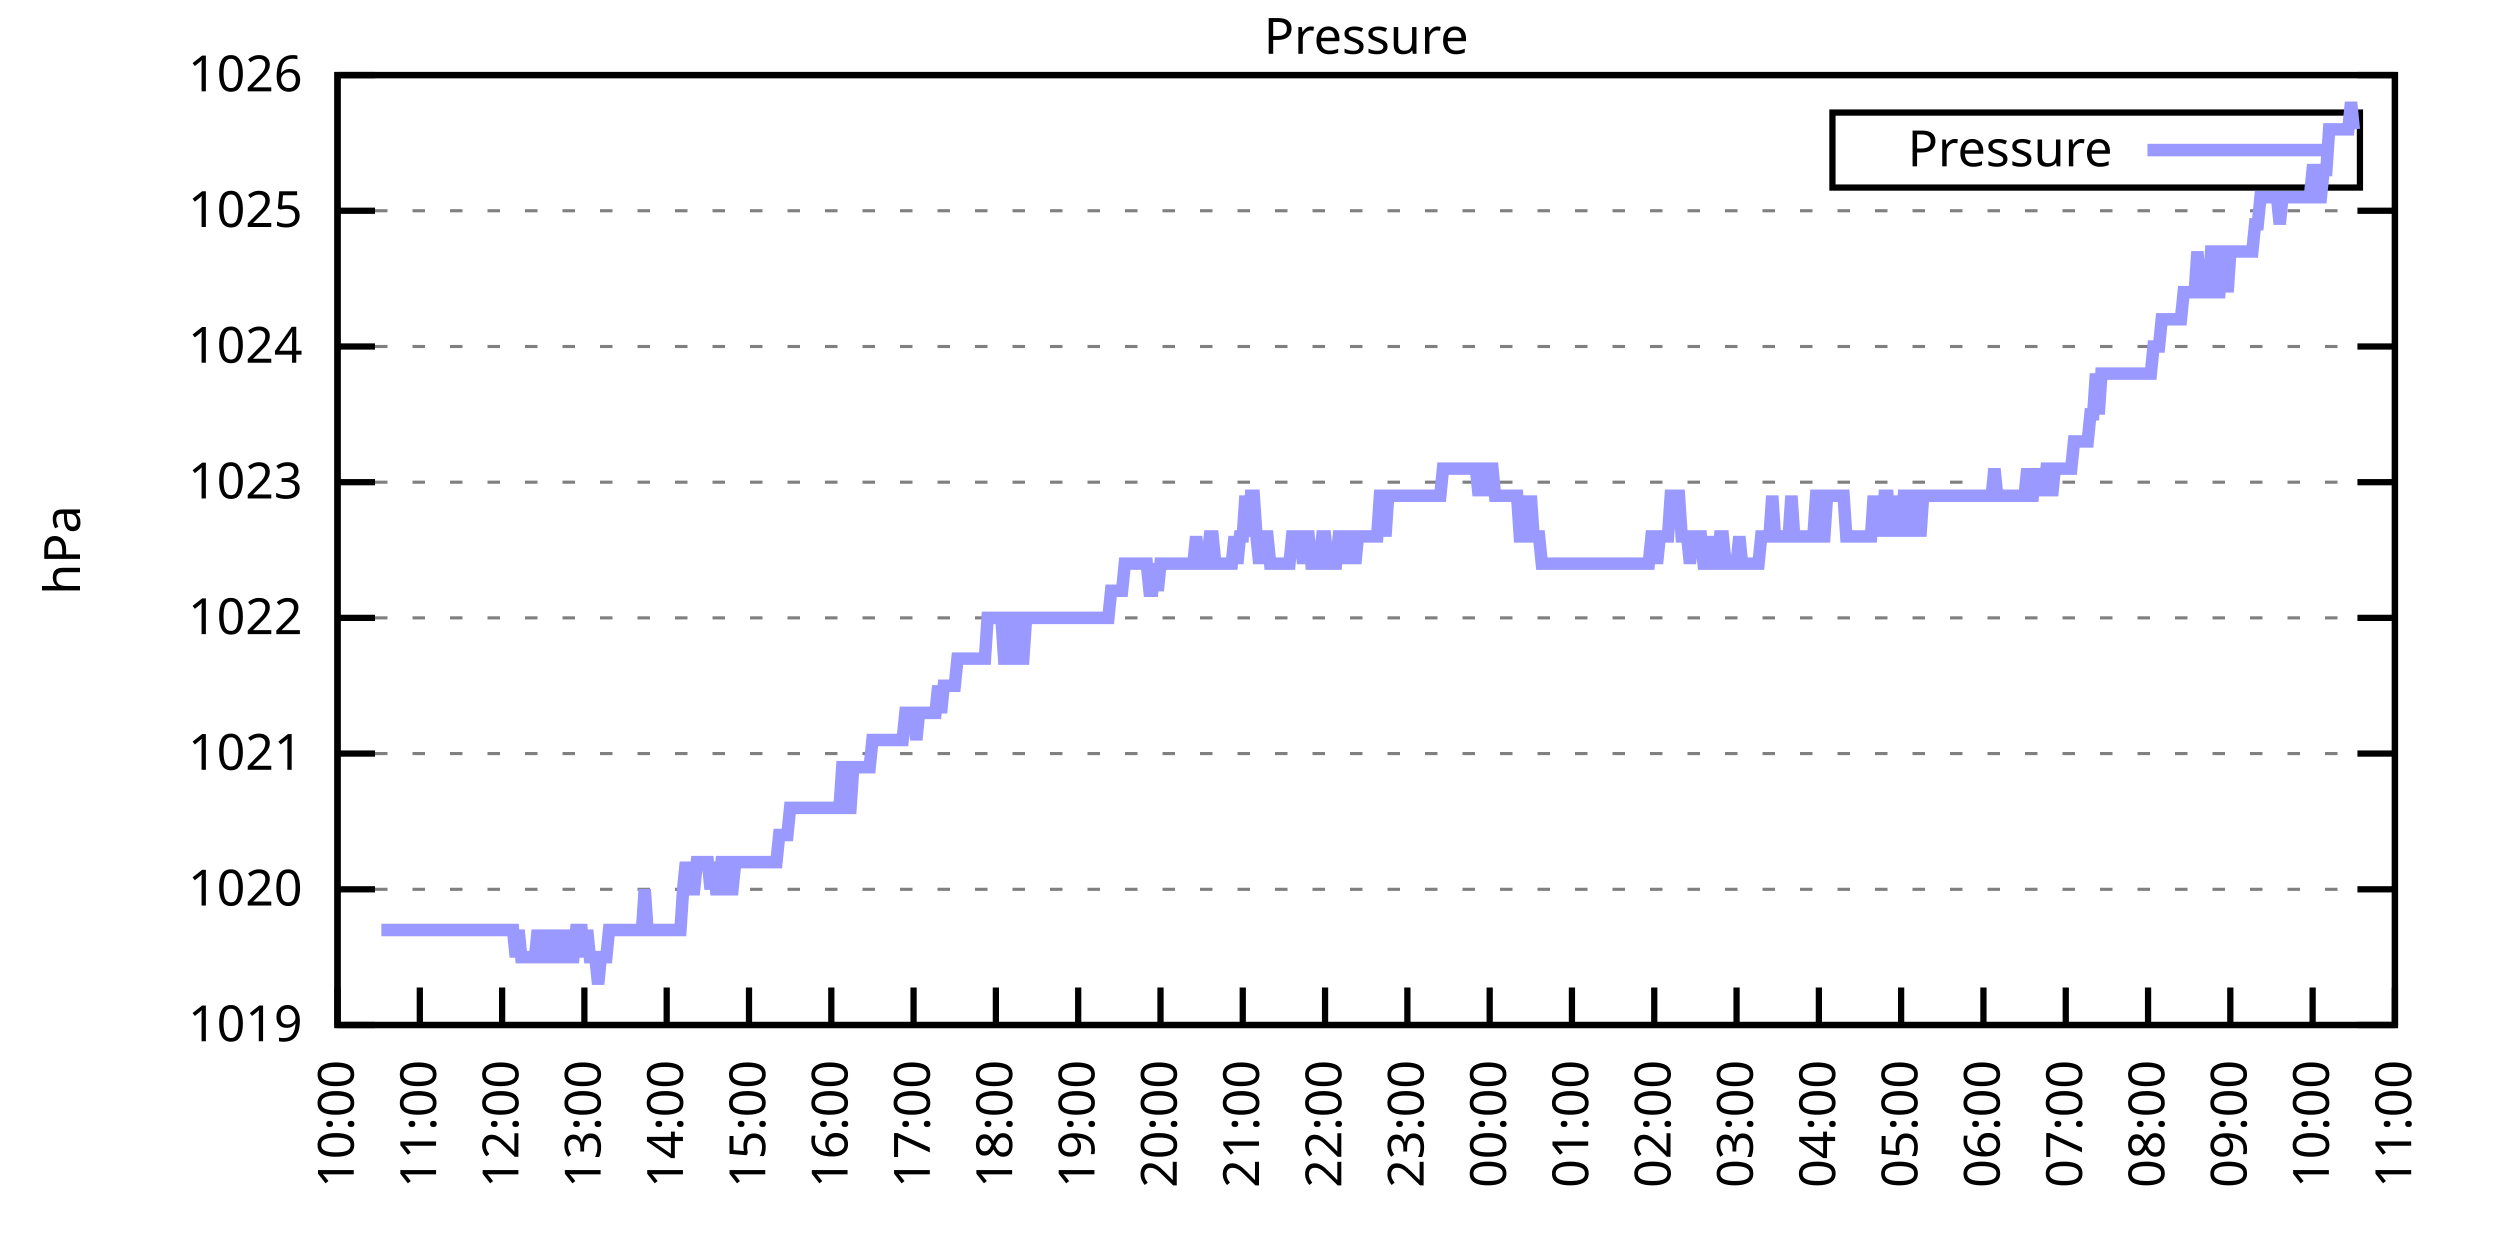
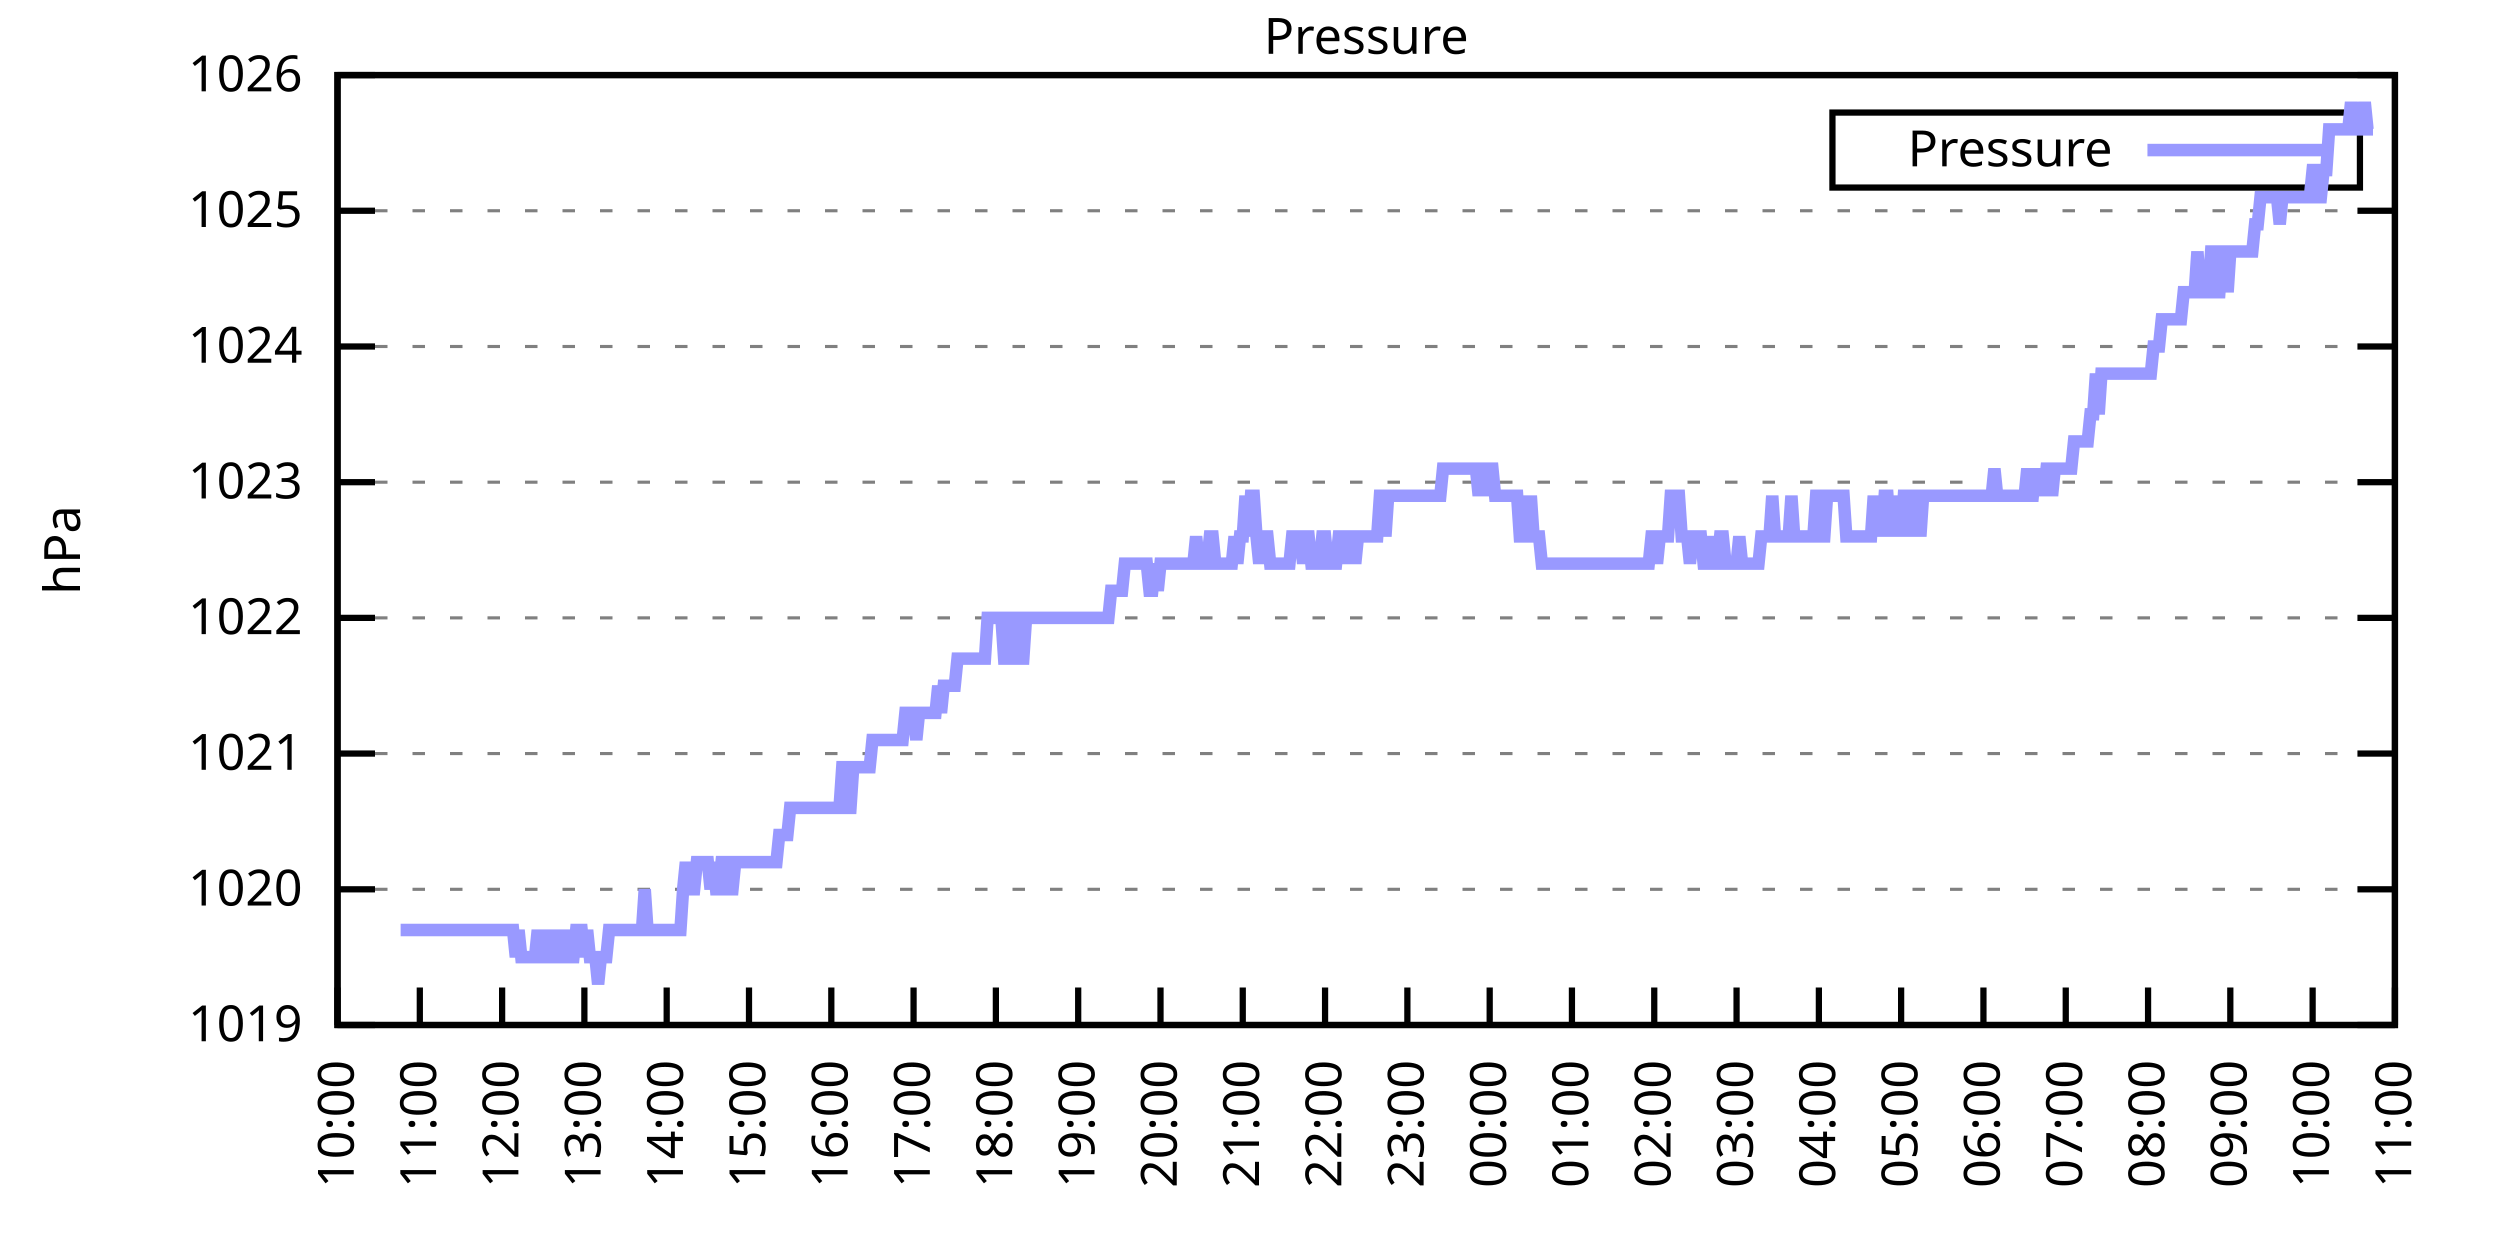
<svg xmlns="http://www.w3.org/2000/svg" xmlns:xlink="http://www.w3.org/1999/xlink" width="400" height="200" viewBox="0 0 400 200">
  <g id="gnuplot_canvas">
    <rect x="0" y="0" width="400" height="200" fill="none" />
    <defs>
      <circle id="gpDot" r="0.5" stroke-width="0.5" stroke="currentColor" />
      <path id="gpPt0" stroke-width="0.333" stroke="currentColor" d="M-1,0 h2 M0,-1 v2" />
      <path id="gpPt1" stroke-width="0.333" stroke="currentColor" d="M-1,-1 L1,1 M1,-1 L-1,1" />
      <path id="gpPt2" stroke-width="0.333" stroke="currentColor" d="M-1,0 L1,0 M0,-1 L0,1 M-1,-1 L1,1 M-1,1 L1,-1" />
      <rect id="gpPt3" stroke-width="0.333" stroke="currentColor" x="-1" y="-1" width="2" height="2" />
      <rect id="gpPt4" stroke-width="0.333" stroke="currentColor" fill="currentColor" x="-1" y="-1" width="2" height="2" />
      <circle id="gpPt5" stroke-width="0.333" stroke="currentColor" cx="0" cy="0" r="1" />
      <use xlink:href="#gpPt5" id="gpPt6" fill="currentColor" stroke="none" />
      <path id="gpPt7" stroke-width="0.333" stroke="currentColor" d="M0,-1.33 L-1.33,0.67 L1.33,0.67 z" />
      <use xlink:href="#gpPt7" id="gpPt8" fill="currentColor" stroke="none" />
      <use xlink:href="#gpPt7" id="gpPt9" stroke="currentColor" transform="rotate(180)" />
      <use xlink:href="#gpPt9" id="gpPt10" fill="currentColor" stroke="none" />
      <use xlink:href="#gpPt3" id="gpPt11" stroke="currentColor" transform="rotate(45)" />
      <use xlink:href="#gpPt11" id="gpPt12" fill="currentColor" stroke="none" />
      <path id="gpPt13" stroke-width="0.333" stroke="currentColor" d="M0,1.330 L1.265,0.411 L0.782,-1.067 L-0.782,-1.076 L-1.265,0.411 z" />
      <use xlink:href="#gpPt13" id="gpPt14" fill="currentColor" stroke="none" />
      <filter id="textbox" filterUnits="objectBoundingBox" x="0" y="0" height="1" width="1">
        <feFlood flood-color="white" flood-opacity="1" result="bgnd" />
        <feComposite in="SourceGraphic" in2="bgnd" operator="atop" />
      </filter>
      <filter id="greybox" filterUnits="objectBoundingBox" x="0" y="0" height="1" width="1">
        <feFlood flood-color="lightgrey" flood-opacity="1" result="grey" />
        <feComposite in="SourceGraphic" in2="grey" operator="atop" />
      </filter>
    </defs>
    <g fill="none" color="white" stroke="currentColor" stroke-width="1.00" stroke-linecap="butt" stroke-linejoin="miter">
</g>
    <g fill="none" color="black" stroke="currentColor" stroke-width="1.00" stroke-linecap="butt" stroke-linejoin="miter">
      <g stroke="none" shape-rendering="crispEdges">
        <polygon fill="rgb(255, 255, 255)" points="54.00,164.00 383.18,164.00 383.18,12.02 54.00,12.02 " />
      </g>
    </g>
    <g fill="none" color="black" stroke="currentColor" stroke-width="1.00" stroke-linecap="butt" stroke-linejoin="miter">
</g>
    <g fill="none" color="black" stroke="black" stroke-width="0.50" stroke-linecap="butt" stroke-linejoin="miter">
</g>
    <g fill="none" color="gray" stroke="currentColor" stroke-width="0.50" stroke-linecap="butt" stroke-linejoin="miter">
      <path stroke="gray" stroke-dasharray="2,4" class="gridline" d="M54.00,164.00 L383.19,164.00  " />
    </g>
    <g fill="none" color="gray" stroke="gray" stroke-width="1.00" stroke-linecap="butt" stroke-linejoin="miter">
</g>
    <g fill="none" color="black" stroke="currentColor" stroke-width="1.00" stroke-linecap="butt" stroke-linejoin="miter">
      <path stroke="black" d="M54.00,164.00 L60.00,164.00 M383.19,164.00 L377.19,164.00  " />
      <g transform="translate(48.40,166.60)" stroke="none" fill="black" font-family="Sans" font-size="8.00" text-anchor="end">
        <text>
          <tspan font-family="Sans"> 1019</tspan>
        </text>
      </g>
    </g>
    <g fill="none" color="black" stroke="currentColor" stroke-width="1.00" stroke-linecap="butt" stroke-linejoin="miter">
</g>
    <g fill="none" color="black" stroke="black" stroke-width="0.50" stroke-linecap="butt" stroke-linejoin="miter">
</g>
    <g fill="none" color="gray" stroke="currentColor" stroke-width="0.50" stroke-linecap="butt" stroke-linejoin="miter">
      <path stroke="gray" stroke-dasharray="2,4" class="gridline" d="M54.00,142.29 L383.19,142.29  " />
    </g>
    <g fill="none" color="gray" stroke="gray" stroke-width="1.00" stroke-linecap="butt" stroke-linejoin="miter">
</g>
    <g fill="none" color="black" stroke="currentColor" stroke-width="1.00" stroke-linecap="butt" stroke-linejoin="miter">
      <path stroke="black" d="M54.00,142.29 L60.00,142.29 M383.19,142.29 L377.19,142.29  " />
      <g transform="translate(48.40,144.89)" stroke="none" fill="black" font-family="Sans" font-size="8.00" text-anchor="end">
        <text>
          <tspan font-family="Sans"> 1020</tspan>
        </text>
      </g>
    </g>
    <g fill="none" color="black" stroke="currentColor" stroke-width="1.00" stroke-linecap="butt" stroke-linejoin="miter">
</g>
    <g fill="none" color="black" stroke="black" stroke-width="0.50" stroke-linecap="butt" stroke-linejoin="miter">
</g>
    <g fill="none" color="gray" stroke="currentColor" stroke-width="0.50" stroke-linecap="butt" stroke-linejoin="miter">
      <path stroke="gray" stroke-dasharray="2,4" class="gridline" d="M54.00,120.57 L383.19,120.57  " />
    </g>
    <g fill="none" color="gray" stroke="gray" stroke-width="1.00" stroke-linecap="butt" stroke-linejoin="miter">
</g>
    <g fill="none" color="black" stroke="currentColor" stroke-width="1.00" stroke-linecap="butt" stroke-linejoin="miter">
      <path stroke="black" d="M54.00,120.57 L60.00,120.57 M383.19,120.57 L377.19,120.57  " />
      <g transform="translate(48.40,123.17)" stroke="none" fill="black" font-family="Sans" font-size="8.00" text-anchor="end">
        <text>
          <tspan font-family="Sans"> 1021</tspan>
        </text>
      </g>
    </g>
    <g fill="none" color="black" stroke="currentColor" stroke-width="1.00" stroke-linecap="butt" stroke-linejoin="miter">
</g>
    <g fill="none" color="black" stroke="black" stroke-width="0.50" stroke-linecap="butt" stroke-linejoin="miter">
</g>
    <g fill="none" color="gray" stroke="currentColor" stroke-width="0.50" stroke-linecap="butt" stroke-linejoin="miter">
      <path stroke="gray" stroke-dasharray="2,4" class="gridline" d="M54.00,98.86 L383.19,98.86  " />
    </g>
    <g fill="none" color="gray" stroke="gray" stroke-width="1.00" stroke-linecap="butt" stroke-linejoin="miter">
</g>
    <g fill="none" color="black" stroke="currentColor" stroke-width="1.00" stroke-linecap="butt" stroke-linejoin="miter">
      <path stroke="black" d="M54.00,98.86 L60.00,98.86 M383.19,98.86 L377.19,98.86  " />
      <g transform="translate(48.40,101.46)" stroke="none" fill="black" font-family="Sans" font-size="8.00" text-anchor="end">
        <text>
          <tspan font-family="Sans"> 1022</tspan>
        </text>
      </g>
    </g>
    <g fill="none" color="black" stroke="currentColor" stroke-width="1.00" stroke-linecap="butt" stroke-linejoin="miter">
</g>
    <g fill="none" color="black" stroke="black" stroke-width="0.50" stroke-linecap="butt" stroke-linejoin="miter">
</g>
    <g fill="none" color="gray" stroke="currentColor" stroke-width="0.50" stroke-linecap="butt" stroke-linejoin="miter">
      <path stroke="gray" stroke-dasharray="2,4" class="gridline" d="M54.00,77.15 L383.19,77.15  " />
    </g>
    <g fill="none" color="gray" stroke="gray" stroke-width="1.00" stroke-linecap="butt" stroke-linejoin="miter">
</g>
    <g fill="none" color="black" stroke="currentColor" stroke-width="1.00" stroke-linecap="butt" stroke-linejoin="miter">
      <path stroke="black" d="M54.00,77.15 L60.00,77.15 M383.19,77.15 L377.19,77.15  " />
      <g transform="translate(48.40,79.75)" stroke="none" fill="black" font-family="Sans" font-size="8.00" text-anchor="end">
        <text>
          <tspan font-family="Sans"> 1023</tspan>
        </text>
      </g>
    </g>
    <g fill="none" color="black" stroke="currentColor" stroke-width="1.00" stroke-linecap="butt" stroke-linejoin="miter">
</g>
    <g fill="none" color="black" stroke="black" stroke-width="0.50" stroke-linecap="butt" stroke-linejoin="miter">
</g>
    <g fill="none" color="gray" stroke="currentColor" stroke-width="0.50" stroke-linecap="butt" stroke-linejoin="miter">
      <path stroke="gray" stroke-dasharray="2,4" class="gridline" d="M54.00,55.44 L383.19,55.44  " />
    </g>
    <g fill="none" color="gray" stroke="gray" stroke-width="1.00" stroke-linecap="butt" stroke-linejoin="miter">
</g>
    <g fill="none" color="black" stroke="currentColor" stroke-width="1.00" stroke-linecap="butt" stroke-linejoin="miter">
      <path stroke="black" d="M54.00,55.44 L60.00,55.44 M383.19,55.44 L377.19,55.44  " />
      <g transform="translate(48.40,58.04)" stroke="none" fill="black" font-family="Sans" font-size="8.00" text-anchor="end">
        <text>
          <tspan font-family="Sans"> 1024</tspan>
        </text>
      </g>
    </g>
    <g fill="none" color="black" stroke="currentColor" stroke-width="1.00" stroke-linecap="butt" stroke-linejoin="miter">
</g>
    <g fill="none" color="black" stroke="black" stroke-width="0.50" stroke-linecap="butt" stroke-linejoin="miter">
</g>
    <g fill="none" color="gray" stroke="currentColor" stroke-width="0.50" stroke-linecap="butt" stroke-linejoin="miter">
      <path stroke="gray" stroke-dasharray="2,4" class="gridline" d="M54.00,33.72 L383.19,33.72  " />
    </g>
    <g fill="none" color="gray" stroke="gray" stroke-width="1.00" stroke-linecap="butt" stroke-linejoin="miter">
</g>
    <g fill="none" color="black" stroke="currentColor" stroke-width="1.00" stroke-linecap="butt" stroke-linejoin="miter">
      <path stroke="black" d="M54.00,33.72 L60.00,33.72 M383.19,33.72 L377.19,33.72  " />
      <g transform="translate(48.40,36.32)" stroke="none" fill="black" font-family="Sans" font-size="8.00" text-anchor="end">
        <text>
          <tspan font-family="Sans"> 1025</tspan>
        </text>
      </g>
    </g>
    <g fill="none" color="black" stroke="currentColor" stroke-width="1.00" stroke-linecap="butt" stroke-linejoin="miter">
</g>
    <g fill="none" color="black" stroke="black" stroke-width="0.50" stroke-linecap="butt" stroke-linejoin="miter">
</g>
    <g fill="none" color="gray" stroke="currentColor" stroke-width="0.50" stroke-linecap="butt" stroke-linejoin="miter">
      <path stroke="gray" stroke-dasharray="2,4" class="gridline" d="M54.00,12.01 L383.19,12.01  " />
    </g>
    <g fill="none" color="gray" stroke="gray" stroke-width="1.00" stroke-linecap="butt" stroke-linejoin="miter">
</g>
    <g fill="none" color="black" stroke="currentColor" stroke-width="1.00" stroke-linecap="butt" stroke-linejoin="miter">
      <path stroke="black" d="M54.00,12.01 L60.00,12.01 M383.19,12.01 L377.19,12.01  " />
      <g transform="translate(48.40,14.61)" stroke="none" fill="black" font-family="Sans" font-size="8.00" text-anchor="end">
        <text>
          <tspan font-family="Sans"> 1026</tspan>
        </text>
      </g>
    </g>
    <g fill="none" color="black" stroke="currentColor" stroke-width="1.00" stroke-linecap="butt" stroke-linejoin="miter">
      <path stroke="black" d="M54.00,164.00 L54.00,158.00  " />
      <g transform="translate(56.60,169.60) rotate(270.00)" stroke="none" fill="black" font-family="Sans" font-size="8.00" text-anchor="end">
        <text>
          <tspan font-family="Sans">10:00</tspan>
        </text>
      </g>
    </g>
    <g fill="none" color="black" stroke="currentColor" stroke-width="1.00" stroke-linecap="butt" stroke-linejoin="miter">
      <path stroke="black" d="M67.17,164.00 L67.17,158.00  " />
      <g transform="translate(69.77,169.60) rotate(270.00)" stroke="none" fill="black" font-family="Sans" font-size="8.00" text-anchor="end">
        <text>
          <tspan font-family="Sans">11:00</tspan>
        </text>
      </g>
    </g>
    <g fill="none" color="black" stroke="currentColor" stroke-width="1.00" stroke-linecap="butt" stroke-linejoin="miter">
      <path stroke="black" d="M80.34,164.00 L80.34,158.00  " />
      <g transform="translate(82.94,169.60) rotate(270.00)" stroke="none" fill="black" font-family="Sans" font-size="8.00" text-anchor="end">
        <text>
          <tspan font-family="Sans">12:00</tspan>
        </text>
      </g>
    </g>
    <g fill="none" color="black" stroke="currentColor" stroke-width="1.00" stroke-linecap="butt" stroke-linejoin="miter">
      <path stroke="black" d="M93.50,164.00 L93.50,158.00  " />
      <g transform="translate(96.10,169.60) rotate(270.00)" stroke="none" fill="black" font-family="Sans" font-size="8.00" text-anchor="end">
        <text>
          <tspan font-family="Sans">13:00</tspan>
        </text>
      </g>
    </g>
    <g fill="none" color="black" stroke="currentColor" stroke-width="1.00" stroke-linecap="butt" stroke-linejoin="miter">
      <path stroke="black" d="M106.67,164.00 L106.67,158.00  " />
      <g transform="translate(109.27,169.60) rotate(270.00)" stroke="none" fill="black" font-family="Sans" font-size="8.00" text-anchor="end">
        <text>
          <tspan font-family="Sans">14:00</tspan>
        </text>
      </g>
    </g>
    <g fill="none" color="black" stroke="currentColor" stroke-width="1.00" stroke-linecap="butt" stroke-linejoin="miter">
      <path stroke="black" d="M119.84,164.00 L119.84,158.00  " />
      <g transform="translate(122.44,169.60) rotate(270.00)" stroke="none" fill="black" font-family="Sans" font-size="8.00" text-anchor="end">
        <text>
          <tspan font-family="Sans">15:00</tspan>
        </text>
      </g>
    </g>
    <g fill="none" color="black" stroke="currentColor" stroke-width="1.00" stroke-linecap="butt" stroke-linejoin="miter">
      <path stroke="black" d="M133.01,164.00 L133.01,158.00  " />
      <g transform="translate(135.61,169.60) rotate(270.00)" stroke="none" fill="black" font-family="Sans" font-size="8.00" text-anchor="end">
        <text>
          <tspan font-family="Sans">16:00</tspan>
        </text>
      </g>
    </g>
    <g fill="none" color="black" stroke="currentColor" stroke-width="1.00" stroke-linecap="butt" stroke-linejoin="miter">
      <path stroke="black" d="M146.17,164.00 L146.17,158.00  " />
      <g transform="translate(148.77,169.60) rotate(270.00)" stroke="none" fill="black" font-family="Sans" font-size="8.00" text-anchor="end">
        <text>
          <tspan font-family="Sans">17:00</tspan>
        </text>
      </g>
    </g>
    <g fill="none" color="black" stroke="currentColor" stroke-width="1.00" stroke-linecap="butt" stroke-linejoin="miter">
      <path stroke="black" d="M159.34,164.00 L159.34,158.00  " />
      <g transform="translate(161.94,169.60) rotate(270.00)" stroke="none" fill="black" font-family="Sans" font-size="8.00" text-anchor="end">
        <text>
          <tspan font-family="Sans">18:00</tspan>
        </text>
      </g>
    </g>
    <g fill="none" color="black" stroke="currentColor" stroke-width="1.00" stroke-linecap="butt" stroke-linejoin="miter">
      <path stroke="black" d="M172.51,164.00 L172.51,158.00  " />
      <g transform="translate(175.11,169.60) rotate(270.00)" stroke="none" fill="black" font-family="Sans" font-size="8.00" text-anchor="end">
        <text>
          <tspan font-family="Sans">19:00</tspan>
        </text>
      </g>
    </g>
    <g fill="none" color="black" stroke="currentColor" stroke-width="1.00" stroke-linecap="butt" stroke-linejoin="miter">
      <path stroke="black" d="M185.68,164.00 L185.68,158.00  " />
      <g transform="translate(188.28,169.60) rotate(270.00)" stroke="none" fill="black" font-family="Sans" font-size="8.00" text-anchor="end">
        <text>
          <tspan font-family="Sans">20:00</tspan>
        </text>
      </g>
    </g>
    <g fill="none" color="black" stroke="currentColor" stroke-width="1.00" stroke-linecap="butt" stroke-linejoin="miter">
      <path stroke="black" d="M198.84,164.00 L198.84,158.00  " />
      <g transform="translate(201.44,169.60) rotate(270.00)" stroke="none" fill="black" font-family="Sans" font-size="8.00" text-anchor="end">
        <text>
          <tspan font-family="Sans">21:00</tspan>
        </text>
      </g>
    </g>
    <g fill="none" color="black" stroke="currentColor" stroke-width="1.00" stroke-linecap="butt" stroke-linejoin="miter">
      <path stroke="black" d="M212.01,164.00 L212.01,158.00  " />
      <g transform="translate(214.61,169.60) rotate(270.00)" stroke="none" fill="black" font-family="Sans" font-size="8.00" text-anchor="end">
        <text>
          <tspan font-family="Sans">22:00</tspan>
        </text>
      </g>
    </g>
    <g fill="none" color="black" stroke="currentColor" stroke-width="1.00" stroke-linecap="butt" stroke-linejoin="miter">
      <path stroke="black" d="M225.18,164.00 L225.18,158.00  " />
      <g transform="translate(227.78,169.60) rotate(270.00)" stroke="none" fill="black" font-family="Sans" font-size="8.00" text-anchor="end">
        <text>
          <tspan font-family="Sans">23:00</tspan>
        </text>
      </g>
    </g>
    <g fill="none" color="black" stroke="currentColor" stroke-width="1.00" stroke-linecap="butt" stroke-linejoin="miter">
      <path stroke="black" d="M238.35,164.00 L238.35,158.00  " />
      <g transform="translate(240.95,169.60) rotate(270.00)" stroke="none" fill="black" font-family="Sans" font-size="8.00" text-anchor="end">
        <text>
          <tspan font-family="Sans">00:00</tspan>
        </text>
      </g>
    </g>
    <g fill="none" color="black" stroke="currentColor" stroke-width="1.00" stroke-linecap="butt" stroke-linejoin="miter">
      <path stroke="black" d="M251.51,164.00 L251.51,158.00  " />
      <g transform="translate(254.11,169.60) rotate(270.00)" stroke="none" fill="black" font-family="Sans" font-size="8.00" text-anchor="end">
        <text>
          <tspan font-family="Sans">01:00</tspan>
        </text>
      </g>
    </g>
    <g fill="none" color="black" stroke="currentColor" stroke-width="1.00" stroke-linecap="butt" stroke-linejoin="miter">
      <path stroke="black" d="M264.68,164.00 L264.68,158.00  " />
      <g transform="translate(267.28,169.60) rotate(270.00)" stroke="none" fill="black" font-family="Sans" font-size="8.00" text-anchor="end">
        <text>
          <tspan font-family="Sans">02:00</tspan>
        </text>
      </g>
    </g>
    <g fill="none" color="black" stroke="currentColor" stroke-width="1.00" stroke-linecap="butt" stroke-linejoin="miter">
      <path stroke="black" d="M277.85,164.00 L277.85,158.00  " />
      <g transform="translate(280.45,169.60) rotate(270.00)" stroke="none" fill="black" font-family="Sans" font-size="8.00" text-anchor="end">
        <text>
          <tspan font-family="Sans">03:00</tspan>
        </text>
      </g>
    </g>
    <g fill="none" color="black" stroke="currentColor" stroke-width="1.00" stroke-linecap="butt" stroke-linejoin="miter">
      <path stroke="black" d="M291.02,164.00 L291.02,158.00  " />
      <g transform="translate(293.62,169.60) rotate(270.00)" stroke="none" fill="black" font-family="Sans" font-size="8.00" text-anchor="end">
        <text>
          <tspan font-family="Sans">04:00</tspan>
        </text>
      </g>
    </g>
    <g fill="none" color="black" stroke="currentColor" stroke-width="1.00" stroke-linecap="butt" stroke-linejoin="miter">
      <path stroke="black" d="M304.18,164.00 L304.18,158.00  " />
      <g transform="translate(306.78,169.60) rotate(270.00)" stroke="none" fill="black" font-family="Sans" font-size="8.00" text-anchor="end">
        <text>
          <tspan font-family="Sans">05:00</tspan>
        </text>
      </g>
    </g>
    <g fill="none" color="black" stroke="currentColor" stroke-width="1.00" stroke-linecap="butt" stroke-linejoin="miter">
      <path stroke="black" d="M317.35,164.00 L317.35,158.00  " />
      <g transform="translate(319.95,169.60) rotate(270.00)" stroke="none" fill="black" font-family="Sans" font-size="8.00" text-anchor="end">
        <text>
          <tspan font-family="Sans">06:00</tspan>
        </text>
      </g>
    </g>
    <g fill="none" color="black" stroke="currentColor" stroke-width="1.00" stroke-linecap="butt" stroke-linejoin="miter">
      <path stroke="black" d="M330.52,164.00 L330.52,158.00  " />
      <g transform="translate(333.12,169.60) rotate(270.00)" stroke="none" fill="black" font-family="Sans" font-size="8.00" text-anchor="end">
        <text>
          <tspan font-family="Sans">07:00</tspan>
        </text>
      </g>
    </g>
    <g fill="none" color="black" stroke="currentColor" stroke-width="1.00" stroke-linecap="butt" stroke-linejoin="miter">
      <path stroke="black" d="M343.69,164.00 L343.69,158.00  " />
      <g transform="translate(346.29,169.60) rotate(270.00)" stroke="none" fill="black" font-family="Sans" font-size="8.00" text-anchor="end">
        <text>
          <tspan font-family="Sans">08:00</tspan>
        </text>
      </g>
    </g>
    <g fill="none" color="black" stroke="currentColor" stroke-width="1.00" stroke-linecap="butt" stroke-linejoin="miter">
      <path stroke="black" d="M356.85,164.00 L356.85,158.00  " />
      <g transform="translate(359.45,169.60) rotate(270.00)" stroke="none" fill="black" font-family="Sans" font-size="8.00" text-anchor="end">
        <text>
          <tspan font-family="Sans">09:00</tspan>
        </text>
      </g>
    </g>
    <g fill="none" color="black" stroke="currentColor" stroke-width="1.00" stroke-linecap="butt" stroke-linejoin="miter">
      <path stroke="black" d="M370.02,164.00 L370.02,158.00  " />
      <g transform="translate(372.62,169.60) rotate(270.00)" stroke="none" fill="black" font-family="Sans" font-size="8.00" text-anchor="end">
        <text>
          <tspan font-family="Sans">10:00</tspan>
        </text>
      </g>
    </g>
    <g fill="none" color="black" stroke="currentColor" stroke-width="1.00" stroke-linecap="butt" stroke-linejoin="miter">
      <path stroke="black" d="M383.19,164.00 L383.19,158.00  " />
      <g transform="translate(385.79,169.60) rotate(270.00)" stroke="none" fill="black" font-family="Sans" font-size="8.00" text-anchor="end">
        <text>
          <tspan font-family="Sans">11:00</tspan>
        </text>
      </g>
    </g>
    <g fill="none" color="black" stroke="currentColor" stroke-width="1.00" stroke-linecap="butt" stroke-linejoin="miter">
</g>
    <g fill="none" color="black" stroke="currentColor" stroke-width="1.00" stroke-linecap="butt" stroke-linejoin="miter">
      <path stroke="black" d="M54.00,12.01 L54.00,164.00 L383.19,164.00 L383.19,12.01 L54.00,12.01 Z  " />
    </g>
    <g fill="none" color="black" stroke="currentColor" stroke-width="1.00" stroke-linecap="butt" stroke-linejoin="miter">
</g>
    <g fill="none" color="black" stroke="currentColor" stroke-width="1.00" stroke-linecap="butt" stroke-linejoin="miter">
      <path stroke="black" d="M293.19,30.01 L293.19,18.01 L377.59,18.01 L377.59,30.01 L293.19,30.01 Z  " />
    </g>
    <g id="Pressure_plot_1">
      <g fill="none" color="white" stroke="black" stroke-width="2.00" stroke-linecap="butt" stroke-linejoin="miter">
</g>
      <g fill="none" color="black" stroke="currentColor" stroke-width="2.00" stroke-linecap="butt" stroke-linejoin="miter">
        <g transform="translate(337.99,26.61)" stroke="none" fill="black" font-family="Sans" font-size="8.00" text-anchor="end">
          <text>
            <tspan font-family="Sans">Pressure</tspan>
          </text>
        </g>
      </g>
      <g fill="none" color="black" stroke="currentColor" stroke-width="2.00" stroke-linecap="butt" stroke-linejoin="miter">
-         <path stroke="rgb(153, 153, 255)" d="M343.59,24.01 L371.99,24.01 M61.02,148.80 L61.46,148.80 L61.90,148.80 L62.34,148.80 L62.78,148.80 L63.22,148.80   L63.66,148.80 L64.10,148.80 L64.53,148.80 L64.97,148.80 L65.41,148.80 L65.85,148.80 L66.29,148.80 L66.73,148.80   L67.17,148.80 L67.61,148.80 L68.05,148.80 L68.48,148.80 L68.92,148.80 L69.36,148.80 L69.80,148.80 L70.24,148.80   L70.68,148.80 L71.12,148.80 L71.56,148.80 L72.00,148.80 L72.43,148.80 L72.87,148.80 L73.31,148.80 L73.75,148.80   L74.19,148.80 L74.63,148.80 L75.07,148.80 L75.51,148.80 L75.95,148.80 L76.38,148.80 L76.82,148.80 L77.26,148.80   L77.70,148.80 L78.14,148.80 L78.58,148.80 L79.02,148.80 L79.46,148.80 L79.90,148.80 L80.34,148.80 L80.77,148.80   L81.21,148.80 L81.65,148.80 L82.09,148.80 L82.53,153.14 L82.97,148.80 L83.41,153.14 L83.85,153.14 L84.29,153.14   L84.72,153.14 L85.16,153.14 L85.60,153.14 L86.04,148.80 L86.48,153.14 L86.92,153.14 L87.36,148.80 L87.80,153.14   L88.24,153.14 L88.67,153.14 L89.11,148.80 L89.55,153.14 L89.99,153.14 L90.43,148.80 L90.87,153.14 L91.31,153.14   L91.75,153.14 L92.19,148.80 L92.62,148.80 L93.06,148.80 L93.50,153.14 L93.94,148.80 L94.38,153.14 L94.82,153.14   L95.26,153.14 L95.70,157.49 L96.14,153.14 L96.58,153.14 L97.01,153.14 L97.45,148.80 L97.89,148.80 L98.33,148.80   L98.77,148.80 L99.21,148.80 L99.65,148.80 L100.09,148.80 L100.53,148.80 L100.96,148.80 L101.40,148.80 L101.84,148.80   L102.28,148.80 L102.72,148.80 L103.16,142.29 L103.60,148.80 L104.04,148.80 L104.48,148.80 L104.91,148.80 L105.35,148.80   L105.79,148.80 L106.23,148.80 L106.67,148.80 L107.11,148.80 L107.55,148.80 L107.99,148.80 L108.43,148.80 L108.87,148.80   L109.30,142.29 L109.74,137.94 L110.18,142.29 L110.62,142.29 L111.06,142.29 L111.50,137.94 L111.94,137.94 L112.38,137.94   L112.82,137.94 L113.25,137.94 L113.69,142.29 L114.13,137.94 L114.57,142.29 L115.01,142.29 L115.45,137.94 L115.89,137.94   L116.33,142.29 L116.77,142.29 L117.20,142.29 L117.64,137.94 L118.08,137.94 L118.52,137.94 L118.96,137.94 L119.40,137.94   L119.84,137.94 L120.28,137.94 L120.72,137.94 L121.15,137.94 L121.59,137.94 L122.03,137.94 L122.47,137.94 L122.91,137.94   L123.35,137.94 L123.79,137.94 L124.23,137.94 L124.67,133.60 L125.11,133.60 L125.54,133.60 L125.98,133.60 L126.42,129.26   L126.86,129.26 L127.30,129.26 L127.74,129.26 L128.18,129.26 L128.62,129.26 L129.06,129.26 L129.49,129.26 L129.93,129.26   L130.37,129.26 L130.81,129.26 L131.25,129.26 L131.69,129.26 L132.13,129.26 L132.57,129.26 L133.01,129.26 L133.44,129.26   L133.88,129.26 L134.32,129.26 L134.76,122.75 L135.20,122.75 L135.64,129.26 L136.08,129.26 L136.52,122.75 L136.96,122.75   L137.39,122.75 L137.83,122.75 L138.27,122.75 L138.71,122.75 L139.15,122.75 L139.59,118.40 L140.03,118.40 L140.47,118.40   L140.91,118.40 L141.35,118.40 L141.78,118.40 L142.22,118.40 L142.66,118.40 L143.10,118.40 L143.54,118.40 L143.98,118.40   L144.42,118.40 L144.86,114.06 L145.30,114.06 L145.73,114.06 L146.17,114.06 L146.61,118.40 L147.05,114.06 L147.49,114.06   L147.93,114.06 L148.37,114.06 L148.81,114.06 L149.25,114.06 L149.68,114.06 L150.12,109.72 L150.56,114.06 L151.00,109.72   L151.44,109.72 L151.88,109.72 L152.32,109.72 L152.76,109.72 L153.20,105.38 L153.63,105.38 L154.07,105.38 L154.51,105.38   L154.95,105.38 L155.39,105.38 L155.83,105.38 L156.27,105.38 L156.71,105.38 L157.15,105.38 L157.59,105.38 L158.02,98.86   L158.46,98.86 L158.90,98.86 L159.34,98.86 L159.78,98.86 L160.22,98.86 L160.66,105.38 L161.10,105.38 L161.54,105.38   L161.97,98.86 L162.41,98.86 L162.85,105.38 L163.29,105.38 L163.73,105.38 L164.17,98.86 L164.61,98.86 L165.05,98.86   L165.49,98.86 L165.92,98.86 L166.36,98.86 L166.80,98.86 L167.24,98.86 L167.68,98.86 L168.12,98.86 L168.56,98.86   L169.00,98.86 L169.44,98.86 L169.87,98.86 L170.31,98.86 L170.75,98.86 L171.19,98.86 L171.63,98.86 L172.07,98.86   L172.51,98.86 L172.95,98.86 L173.39,98.86 L173.83,98.86 L174.26,98.86 L174.70,98.86 L175.14,98.86 L175.58,98.86   L176.02,98.86 L176.46,98.86 L176.90,98.86 L177.34,98.86 L177.78,94.52 L178.21,94.52 L178.65,94.52 L179.09,94.52   L179.53,94.52 L179.97,90.18 L180.41,90.18 L180.85,90.18 L181.29,90.18 L181.73,90.18 L182.16,90.18 L182.60,90.18   L183.04,90.18 L183.48,90.18 L183.92,94.52 L184.36,94.52 L184.80,90.18 L185.24,94.52 L185.68,90.18 L186.11,90.18   L186.55,90.18 L186.99,90.18 L187.43,90.18 L187.87,90.18 L188.31,90.18 L188.75,90.18 L189.19,90.18 L189.63,90.18   L190.07,90.18 L190.50,90.18 L190.94,90.18 L191.38,85.83 L191.82,90.18 L192.26,90.18 L192.70,90.18 L193.14,90.18   L193.58,85.83 L194.02,85.83 L194.45,90.18 L194.89,90.18 L195.33,90.18 L195.77,90.18 L196.21,90.18 L196.65,90.18   L197.09,90.18 L197.53,85.83 L197.97,90.18 L198.40,85.83 L198.84,85.83 L199.28,79.32 L199.72,85.83 L200.16,79.32   L200.60,79.32 L201.04,85.83 L201.48,90.18 L201.92,85.83 L202.35,85.83 L202.79,85.83 L203.23,90.18 L203.67,90.18   L204.11,90.18 L204.55,90.18 L204.99,90.18 L205.43,90.18 L205.87,90.18 L206.31,90.18 L206.74,85.83 L207.18,85.83   L207.62,85.83 L208.06,85.83 L208.50,90.18 L208.94,85.83 L209.38,85.83 L209.82,90.18 L210.26,90.18 L210.69,90.18   L211.13,90.18 L211.57,85.83 L212.01,85.83 L212.45,90.18 L212.89,90.18 L213.33,90.18 L213.77,90.18 L214.21,85.83   L214.64,85.83 L215.08,90.18 L215.52,85.83 L215.96,85.83 L216.40,85.83 L216.84,90.18 L217.28,85.83 L217.72,85.83   L218.60,85.83 L219.03,85.83 L219.47,85.83 L219.91,85.83 L220.35,85.83 L220.79,79.32 L221.23,79.32 L221.67,85.83   L222.11,79.32 L222.55,79.32 L222.98,79.32 L223.42,79.32 L223.86,79.32 L224.30,79.32 L224.74,79.32 L225.18,79.32   L225.62,79.32 L226.06,79.32 L226.50,79.32 L226.93,79.32 L227.37,79.32 L227.81,79.32 L228.25,79.32 L228.69,79.32   L229.13,79.32 L229.57,79.32 L230.01,79.32 L230.45,79.32 L230.88,74.98 L231.32,74.98 L231.76,74.98 L232.20,74.98   L232.64,74.98 L233.08,74.98 L233.52,74.98 L233.96,74.98 L234.40,74.98 L234.84,74.98 L235.27,74.98 L235.71,74.98   L236.15,74.98 L236.59,79.32 L237.03,74.98 L237.47,79.32 L237.91,74.98 L238.35,74.98 L238.79,74.98 L239.22,79.32   L239.66,79.32 L240.10,79.32 L240.54,79.32 L240.98,79.32 L241.42,79.32 L241.86,79.32 L242.30,79.32 L242.74,79.32   L243.17,85.83 L243.61,85.83 L244.05,79.32 L244.49,85.83 L244.93,79.32 L245.37,85.83 L245.81,85.83 L246.25,85.83   L246.69,90.18 L247.12,90.18 L247.56,90.18 L248.00,90.18 L248.44,90.18 L248.88,90.18 L249.32,90.18 L249.76,90.18   L250.20,90.18 L250.64,90.18 L251.08,90.18 L251.51,90.18 L251.95,90.18 L252.39,90.18 L252.83,90.18 L253.27,90.18   L253.71,90.18 L254.15,90.18 L254.59,90.18 L255.03,90.18 L255.46,90.18 L255.90,90.18 L256.34,90.18 L256.78,90.18   L257.22,90.18 L257.66,90.18 L258.10,90.18 L258.54,90.18 L258.98,90.18 L259.41,90.18 L259.85,90.18 L260.29,90.18   L260.73,90.18 L261.17,90.18 L261.61,90.18 L262.05,90.18 L262.49,90.18 L262.93,90.18 L263.36,90.18 L263.80,90.18   L264.24,85.83 L264.68,85.83 L265.12,90.18 L265.56,85.83 L266.00,85.83 L266.44,85.83 L266.88,85.83 L267.32,79.32   L267.75,79.32 L268.19,79.32 L268.63,79.32 L269.07,85.83 L269.51,85.83 L269.95,85.83 L270.39,90.18 L270.83,85.83   L271.27,85.83 L271.70,85.83 L272.14,85.83 L272.58,90.18 L273.02,90.18 L273.46,85.83 L273.90,90.18 L274.34,90.18   L274.78,90.18 L275.22,85.83 L275.65,85.83 L276.09,90.18 L276.53,90.18 L276.97,90.18 L277.41,90.18 L277.85,90.18   L278.29,85.83 L278.73,90.18 L279.17,90.18 L279.60,90.18 L280.04,90.18 L280.48,90.18 L280.92,90.18 L281.36,90.18   L281.80,85.83 L282.24,85.83 L282.68,85.83 L283.12,85.83 L283.56,79.32 L283.99,85.83 L284.43,85.83 L284.87,85.83   L285.31,85.83 L285.75,85.83 L286.19,85.83 L286.63,79.32 L287.07,85.83 L287.51,85.83 L287.94,85.83 L288.38,85.83   L288.82,85.83 L289.26,85.83 L289.70,85.83 L290.14,85.83 L290.58,79.32 L291.02,79.32 L291.46,85.83 L291.89,85.83   L292.33,79.32 L292.77,79.32 L293.21,79.32 L293.65,79.32 L294.09,79.32 L294.53,79.32 L294.97,79.32 L295.41,85.83   L295.84,85.83 L296.28,85.83 L296.72,85.83 L297.16,85.83 L297.60,85.83 L298.04,85.83 L298.48,85.83 L298.92,85.83   L299.36,85.83 L299.80,79.32 L300.23,85.83 L300.67,79.32 L301.11,85.83 L301.55,79.32 L301.99,79.32 L302.43,85.83   L302.87,79.32 L303.31,85.83 L303.75,79.32 L304.18,85.83 L304.62,79.32 L305.06,79.32 L305.50,79.32 L305.94,85.83   L306.38,79.32 L306.82,79.32 L307.26,85.83 L307.70,79.32 L308.13,79.32 L308.57,79.32 L309.01,79.32 L309.45,79.32   L309.89,79.32 L310.33,79.32 L310.77,79.32 L311.21,79.32 L311.65,79.32 L312.08,79.32 L312.52,79.32 L312.96,79.32   L313.40,79.32 L313.84,79.32 L314.28,79.32 L314.72,79.32 L315.16,79.32 L315.60,79.32 L316.04,79.32 L316.47,79.32   L316.91,79.32 L317.35,79.32 L317.79,79.32 L318.23,79.32 L318.67,79.32 L319.11,74.98 L319.55,79.32 L319.99,79.32   L320.42,79.32 L320.86,79.32 L321.30,79.32 L321.74,79.32 L322.18,79.32 L322.62,79.32 L323.06,79.32 L323.50,79.32   L323.94,79.32 L324.37,74.98 L324.81,79.32 L325.25,79.32 L325.69,74.98 L326.13,79.32 L326.57,74.98 L327.01,79.32   L327.45,74.98 L327.89,74.98 L328.33,79.32 L328.76,74.98 L329.20,74.98 L329.64,74.98 L330.08,74.98 L330.52,74.98   L330.96,74.98 L331.40,74.98 L331.84,70.63 L332.28,70.63 L332.71,70.63 L333.15,70.63 L333.59,70.63 L334.03,70.63   L334.47,66.29 L334.91,66.29 L335.35,59.78 L335.79,66.29 L336.23,59.78 L336.66,59.78 L337.10,59.78 L337.54,59.78   L337.98,59.78 L338.42,59.78 L338.86,59.78 L339.30,59.78 L339.74,59.78 L340.18,59.78 L340.61,59.78 L341.05,59.78   L341.49,59.78 L341.93,59.78 L342.37,59.78 L342.81,59.78 L343.25,59.78 L343.69,59.78 L344.13,59.78 L344.57,55.44   L345.00,55.44 L345.44,55.44 L345.88,51.09 L346.32,51.09 L346.76,51.09 L347.20,51.09 L347.64,51.09 L348.08,51.09   L348.52,51.09 L348.95,51.09 L349.39,46.75 L349.83,46.75 L350.27,46.75 L350.71,46.75 L351.15,46.75 L351.59,40.24   L352.03,46.75 L352.47,46.75 L352.90,46.75 L353.34,46.75 L353.78,40.24 L354.22,40.24 L354.66,46.75 L355.10,46.75   L355.54,40.24 L355.98,40.24 L356.42,46.75 L356.85,40.24 L357.29,40.24 L357.73,40.24 L358.17,40.24 L358.61,40.24   L359.05,40.24 L359.49,40.24 L359.93,40.24 L360.37,40.24 L360.81,35.89 L361.24,35.89 L361.68,31.55 L362.12,31.55   L362.56,31.55 L363.00,31.55 L363.44,31.55 L363.88,31.55 L364.32,31.55 L364.76,35.89 L365.19,31.55 L365.63,31.55   L366.07,31.55 L366.51,31.55 L366.95,31.55 L367.39,31.55 L367.83,31.55 L368.27,31.55 L368.71,31.55 L369.14,31.55   L369.58,31.55 L370.02,27.21 L370.46,27.21 L370.90,31.55 L371.34,31.55 L371.78,27.21 L372.22,27.21 L372.66,20.70   L373.09,20.70 L373.53,20.70 L373.97,20.70 L374.41,20.70 L374.85,20.70 L375.29,20.70 L375.73,20.70 L376.17,16.35   L376.61,20.70  " />
+         <path stroke="rgb(153, 153, 255)" d="M343.59,24.01 L371.99,24.01 M64.10,148.80 L64.53,148.80 L64.97,148.80 L65.41,148.80 L65.85,148.80 L66.29,148.80   L66.73,148.80 L67.17,148.80 L67.61,148.80 L68.05,148.80 L68.48,148.80 L68.92,148.80 L69.36,148.80 L69.80,148.80   L70.24,148.80 L70.68,148.80 L71.12,148.80 L71.56,148.80 L72.00,148.80 L72.43,148.80 L72.87,148.80 L73.31,148.80   L73.75,148.80 L74.19,148.80 L74.63,148.80 L75.07,148.80 L75.51,148.80 L75.95,148.80 L76.38,148.80 L76.82,148.80   L77.26,148.80 L77.70,148.80 L78.14,148.80 L78.58,148.80 L79.02,148.80 L79.46,148.80 L79.90,148.80 L80.34,148.80   L80.77,148.80 L81.21,148.80 L81.65,148.80 L82.09,148.80 L82.53,153.14 L82.97,148.80 L83.41,153.14 L83.85,153.14   L84.29,153.14 L84.72,153.14 L85.16,153.14 L85.60,153.14 L86.04,148.80 L86.48,153.14 L86.92,153.14 L87.36,148.80   L87.80,153.14 L88.24,153.14 L88.67,153.14 L89.11,148.80 L89.55,153.14 L89.99,153.14 L90.43,148.80 L90.87,153.14   L91.31,153.14 L91.75,153.14 L92.19,148.80 L92.62,148.80 L93.06,148.80 L93.50,153.14 L93.94,148.80 L94.38,153.14   L94.82,153.14 L95.26,153.14 L95.70,157.49 L96.14,153.14 L96.58,153.14 L97.01,153.14 L97.45,148.80 L97.89,148.80   L98.33,148.80 L98.77,148.80 L99.21,148.80 L99.65,148.80 L100.09,148.80 L100.53,148.80 L100.96,148.80 L101.40,148.80   L101.84,148.80 L102.28,148.80 L102.72,148.80 L103.16,142.29 L103.60,148.80 L104.04,148.80 L104.48,148.80 L104.91,148.80   L105.35,148.80 L105.79,148.80 L106.23,148.80 L106.67,148.80 L107.11,148.80 L107.55,148.80 L107.99,148.80 L108.43,148.80   L108.87,148.80 L109.30,142.29 L109.74,137.94 L110.18,142.29 L110.62,142.29 L111.06,142.29 L111.50,137.94 L111.94,137.94   L112.38,137.94 L112.82,137.94 L113.25,137.94 L113.69,142.29 L114.13,137.94 L114.57,142.29 L115.01,142.29 L115.45,137.94   L115.89,137.94 L116.33,142.29 L116.77,142.29 L117.20,142.29 L117.64,137.94 L118.08,137.94 L118.52,137.94 L118.96,137.94   L119.40,137.94 L119.84,137.94 L120.28,137.94 L120.72,137.94 L121.15,137.94 L121.59,137.94 L122.03,137.94 L122.47,137.94   L122.91,137.94 L123.35,137.94 L123.79,137.94 L124.23,137.94 L124.67,133.60 L125.11,133.60 L125.54,133.60 L125.98,133.60   L126.42,129.26 L126.86,129.26 L127.30,129.26 L127.74,129.26 L128.18,129.26 L128.62,129.26 L129.06,129.26 L129.49,129.26   L129.93,129.26 L130.37,129.26 L130.81,129.26 L131.25,129.26 L131.69,129.26 L132.13,129.26 L132.57,129.26 L133.01,129.26   L133.44,129.26 L133.88,129.26 L134.32,129.26 L134.76,122.75 L135.20,122.75 L135.64,129.26 L136.08,129.26 L136.52,122.75   L136.96,122.75 L137.39,122.75 L137.83,122.75 L138.27,122.75 L138.71,122.75 L139.15,122.75 L139.59,118.40 L140.03,118.40   L140.47,118.40 L140.91,118.40 L141.35,118.40 L141.78,118.40 L142.22,118.40 L142.66,118.40 L143.10,118.40 L143.54,118.40   L143.98,118.40 L144.42,118.40 L144.86,114.06 L145.30,114.06 L145.73,114.06 L146.17,114.06 L146.61,118.40 L147.05,114.06   L147.49,114.06 L147.93,114.06 L148.37,114.06 L148.81,114.06 L149.25,114.06 L149.68,114.06 L150.12,109.72 L150.56,114.06   L151.00,109.72 L151.44,109.72 L151.88,109.72 L152.32,109.72 L152.76,109.72 L153.20,105.38 L153.63,105.38 L154.07,105.38   L154.51,105.38 L154.95,105.38 L155.39,105.38 L155.83,105.38 L156.27,105.38 L156.71,105.38 L157.15,105.38 L157.59,105.38   L158.02,98.86 L158.46,98.86 L158.90,98.86 L159.34,98.86 L159.78,98.86 L160.22,98.86 L160.66,105.38 L161.10,105.38   L161.54,105.38 L161.97,98.86 L162.41,98.86 L162.85,105.38 L163.29,105.38 L163.73,105.38 L164.17,98.86 L164.61,98.86   L165.05,98.86 L165.49,98.86 L165.92,98.86 L166.36,98.86 L166.80,98.86 L167.24,98.86 L167.68,98.86 L168.12,98.86   L168.56,98.86 L169.00,98.86 L169.44,98.86 L169.87,98.86 L170.31,98.86 L170.75,98.86 L171.19,98.86 L171.63,98.86   L172.07,98.86 L172.51,98.86 L172.95,98.86 L173.39,98.86 L173.83,98.86 L174.26,98.86 L174.70,98.86 L175.14,98.86   L175.58,98.86 L176.02,98.86 L176.46,98.86 L176.90,98.86 L177.34,98.86 L177.78,94.52 L178.21,94.52 L178.65,94.52   L179.09,94.52 L179.53,94.52 L179.97,90.18 L180.41,90.18 L180.85,90.18 L181.29,90.18 L181.73,90.18 L182.16,90.18   L182.60,90.18 L183.04,90.18 L183.48,90.18 L183.92,94.52 L184.36,94.52 L184.80,90.18 L185.24,94.52 L185.68,90.18   L186.11,90.18 L186.55,90.18 L186.99,90.18 L187.43,90.18 L187.87,90.18 L188.31,90.18 L188.75,90.18 L189.19,90.18   L189.63,90.18 L190.07,90.18 L190.50,90.18 L190.94,90.18 L191.38,85.83 L191.82,90.18 L192.26,90.18 L192.70,90.18   L193.14,90.18 L193.58,85.83 L194.02,85.83 L194.45,90.18 L194.89,90.18 L195.33,90.18 L195.77,90.18 L196.21,90.18   L196.65,90.18 L197.09,90.18 L197.53,85.83 L197.97,90.18 L198.40,85.83 L198.84,85.83 L199.28,79.32 L199.72,85.83   L200.16,79.32 L200.60,79.32 L201.04,85.83 L201.48,90.18 L201.92,85.83 L202.35,85.83 L202.79,85.83 L203.23,90.18   L203.67,90.18 L204.11,90.18 L204.55,90.18 L204.99,90.18 L205.43,90.18 L205.87,90.18 L206.31,90.18 L206.74,85.83   L207.18,85.83 L207.62,85.83 L208.06,85.83 L208.50,90.18 L208.94,85.83 L209.38,85.83 L209.82,90.18 L210.26,90.18   L210.69,90.18 L211.13,90.18 L211.57,85.83 L212.01,85.83 L212.45,90.18 L212.89,90.18 L213.33,90.18 L213.77,90.18   L214.21,85.83 L214.64,85.83 L215.08,90.18 L215.52,85.83 L215.96,85.83 L216.40,85.83 L216.84,90.18 L217.28,85.83   L217.72,85.83 L218.60,85.83 L219.03,85.83 L219.47,85.83 L219.91,85.83 L220.35,85.83 L220.79,79.32 L221.23,79.32   L221.67,85.83 L222.11,79.32 L222.55,79.32 L222.98,79.32 L223.42,79.32 L223.86,79.32 L224.30,79.32 L224.74,79.32   L225.18,79.32 L225.62,79.32 L226.06,79.32 L226.50,79.32 L226.93,79.32 L227.37,79.32 L227.81,79.32 L228.25,79.32   L228.69,79.32 L229.13,79.32 L229.57,79.32 L230.01,79.32 L230.45,79.32 L230.88,74.98 L231.32,74.98 L231.76,74.98   L232.20,74.98 L232.64,74.98 L233.08,74.98 L233.52,74.98 L233.96,74.98 L234.40,74.98 L234.84,74.98 L235.27,74.98   L235.71,74.98 L236.15,74.98 L236.59,79.32 L237.03,74.98 L237.47,79.32 L237.91,74.98 L238.35,74.98 L238.79,74.98   L239.22,79.32 L239.66,79.32 L240.10,79.32 L240.54,79.32 L240.98,79.32 L241.42,79.32 L241.86,79.32 L242.30,79.32   L242.74,79.32 L243.17,85.83 L243.61,85.83 L244.05,79.32 L244.49,85.83 L244.93,79.32 L245.37,85.83 L245.81,85.83   L246.25,85.83 L246.69,90.18 L247.12,90.18 L247.56,90.18 L248.00,90.18 L248.44,90.18 L248.88,90.18 L249.32,90.18   L249.76,90.18 L250.20,90.18 L250.64,90.18 L251.08,90.18 L251.51,90.18 L251.95,90.18 L252.39,90.18 L252.83,90.18   L253.27,90.18 L253.71,90.18 L254.15,90.18 L254.59,90.18 L255.03,90.18 L255.46,90.18 L255.90,90.18 L256.34,90.18   L256.78,90.18 L257.22,90.18 L257.66,90.18 L258.10,90.18 L258.54,90.18 L258.98,90.18 L259.41,90.18 L259.85,90.18   L260.29,90.18 L260.73,90.18 L261.17,90.18 L261.61,90.18 L262.05,90.18 L262.49,90.18 L262.93,90.18 L263.36,90.18   L263.80,90.18 L264.24,85.83 L264.68,85.83 L265.12,90.18 L265.56,85.83 L266.00,85.83 L266.44,85.83 L266.88,85.83   L267.32,79.32 L267.75,79.32 L268.19,79.32 L268.63,79.32 L269.07,85.83 L269.51,85.83 L269.95,85.83 L270.39,90.18   L270.83,85.83 L271.27,85.83 L271.70,85.83 L272.14,85.83 L272.58,90.18 L273.02,90.18 L273.46,85.83 L273.90,90.18   L274.34,90.18 L274.78,90.18 L275.22,85.83 L275.65,85.83 L276.09,90.18 L276.53,90.18 L276.97,90.18 L277.41,90.18   L277.85,90.18 L278.29,85.83 L278.73,90.18 L279.17,90.18 L279.60,90.18 L280.04,90.18 L280.48,90.18 L280.92,90.18   L281.36,90.18 L281.80,85.83 L282.24,85.83 L282.68,85.83 L283.12,85.83 L283.56,79.32 L283.99,85.83 L284.43,85.83   L284.87,85.83 L285.31,85.83 L285.75,85.83 L286.19,85.83 L286.63,79.32 L287.07,85.83 L287.51,85.83 L287.94,85.83   L288.38,85.83 L288.82,85.83 L289.26,85.83 L289.70,85.83 L290.14,85.83 L290.58,79.32 L291.02,79.32 L291.46,85.83   L291.89,85.83 L292.33,79.32 L292.77,79.32 L293.21,79.32 L293.65,79.32 L294.09,79.32 L294.53,79.32 L294.97,79.32   L295.41,85.83 L295.84,85.83 L296.28,85.83 L296.72,85.83 L297.16,85.83 L297.60,85.83 L298.04,85.83 L298.48,85.83   L298.92,85.83 L299.36,85.83 L299.80,79.32 L300.23,85.83 L300.67,79.32 L301.11,85.83 L301.55,79.32 L301.99,79.32   L302.43,85.83 L302.87,79.32 L303.31,85.83 L303.75,79.32 L304.18,85.83 L304.62,79.32 L305.06,79.32 L305.50,79.32   L305.94,85.83 L306.38,79.32 L306.82,79.32 L307.26,85.83 L307.70,79.32 L308.13,79.32 L308.57,79.32 L309.01,79.32   L309.45,79.32 L309.89,79.32 L310.33,79.32 L310.77,79.32 L311.21,79.32 L311.65,79.32 L312.08,79.32 L312.52,79.32   L312.96,79.32 L313.40,79.32 L313.84,79.32 L314.28,79.32 L314.72,79.32 L315.16,79.32 L315.60,79.32 L316.04,79.32   L316.47,79.32 L316.91,79.32 L317.35,79.32 L317.79,79.32 L318.23,79.32 L318.67,79.32 L319.11,74.98 L319.55,79.32   L319.99,79.32 L320.42,79.32 L320.86,79.32 L321.30,79.32 L321.74,79.32 L322.18,79.32 L322.62,79.32 L323.06,79.32   L323.50,79.32 L323.94,79.32 L324.37,74.98 L324.81,79.32 L325.25,79.32 L325.69,74.98 L326.13,79.32 L326.57,74.98   L327.01,79.32 L327.45,74.98 L327.89,74.98 L328.33,79.32 L328.76,74.98 L329.20,74.98 L329.64,74.98 L330.08,74.98   L330.52,74.98 L330.96,74.98 L331.40,74.98 L331.84,70.63 L332.28,70.63 L332.71,70.63 L333.15,70.63 L333.59,70.63   L334.03,70.63 L334.47,66.29 L334.91,66.29 L335.35,59.78 L335.79,66.29 L336.23,59.78 L336.66,59.78 L337.10,59.78   L337.54,59.78 L337.98,59.78 L338.42,59.78 L338.86,59.78 L339.30,59.78 L339.74,59.78 L340.18,59.78 L340.61,59.78   L341.05,59.78 L341.49,59.78 L341.93,59.78 L342.37,59.78 L342.81,59.78 L343.25,59.78 L343.69,59.78 L344.13,59.78   L344.57,55.44 L345.00,55.44 L345.44,55.44 L345.88,51.09 L346.32,51.09 L346.76,51.09 L347.20,51.09 L347.64,51.09   L348.08,51.09 L348.52,51.09 L348.95,51.09 L349.39,46.75 L349.83,46.75 L350.27,46.75 L350.71,46.75 L351.15,46.75   L351.59,40.24 L352.03,46.75 L352.47,46.75 L352.90,46.75 L353.34,46.75 L353.78,40.24 L354.22,40.24 L354.66,46.75   L355.10,46.75 L355.54,40.24 L355.98,40.24 L356.42,46.75 L356.85,40.24 L357.29,40.24 L357.73,40.24 L358.17,40.24   L358.61,40.24 L359.05,40.24 L359.49,40.24 L359.93,40.24 L360.37,40.24 L360.81,35.89 L361.24,35.89 L361.68,31.55   L362.12,31.55 L362.56,31.55 L363.00,31.55 L363.44,31.55 L363.88,31.55 L364.32,31.55 L364.76,35.89 L365.19,31.55   L365.63,31.55 L366.07,31.55 L366.51,31.55 L366.95,31.55 L367.39,31.55 L367.83,31.55 L368.27,31.55 L368.71,31.55   L369.14,31.55 L369.58,31.55 L370.02,27.21 L370.46,27.21 L370.90,31.55 L371.34,31.55 L371.78,27.21 L372.22,27.21   L372.66,20.70 L373.09,20.70 L373.53,20.70 L373.97,20.70 L374.41,20.70 L374.85,20.70 L375.29,20.70 L375.73,20.70   L376.17,16.35 L376.61,20.70 L377.05,20.70 L377.48,16.35 L377.92,20.70 L378.36,16.35 L378.80,20.70 L379.24,20.70   L379.68,20.70  " />
      </g>
    </g>
    <g fill="none" color="black" stroke="currentColor" stroke-width="2.00" stroke-linecap="butt" stroke-linejoin="miter">
</g>
    <g fill="none" color="black" stroke="black" stroke-width="1.00" stroke-linecap="butt" stroke-linejoin="miter">
</g>
    <g fill="none" color="black" stroke="currentColor" stroke-width="1.00" stroke-linecap="butt" stroke-linejoin="miter">
      <path stroke="black" d="M54.00,12.01 L54.00,164.00 L383.19,164.00 L383.19,12.01 L54.00,12.01 Z  " />
      <g transform="translate(12.80,88.01) rotate(270.00)" stroke="none" fill="black" font-family="Sans" font-size="8.00" text-anchor="middle">
        <text>
          <tspan font-family="Sans">hPa</tspan>
        </text>
      </g>
    </g>
    <g fill="none" color="black" stroke="currentColor" stroke-width="1.00" stroke-linecap="butt" stroke-linejoin="miter">
</g>
    <g fill="none" color="black" stroke="currentColor" stroke-width="1.00" stroke-linecap="butt" stroke-linejoin="miter">
      <g transform="translate(218.59,8.61)" stroke="none" fill="black" font-family="Sans" font-size="8.00" text-anchor="middle">
        <text>
          <tspan font-family="Sans">Pressure</tspan>
        </text>
      </g>
    </g>
    <g fill="none" color="black" stroke="currentColor" stroke-width="1.00" stroke-linecap="butt" stroke-linejoin="miter">
</g>
  </g>
</svg>
